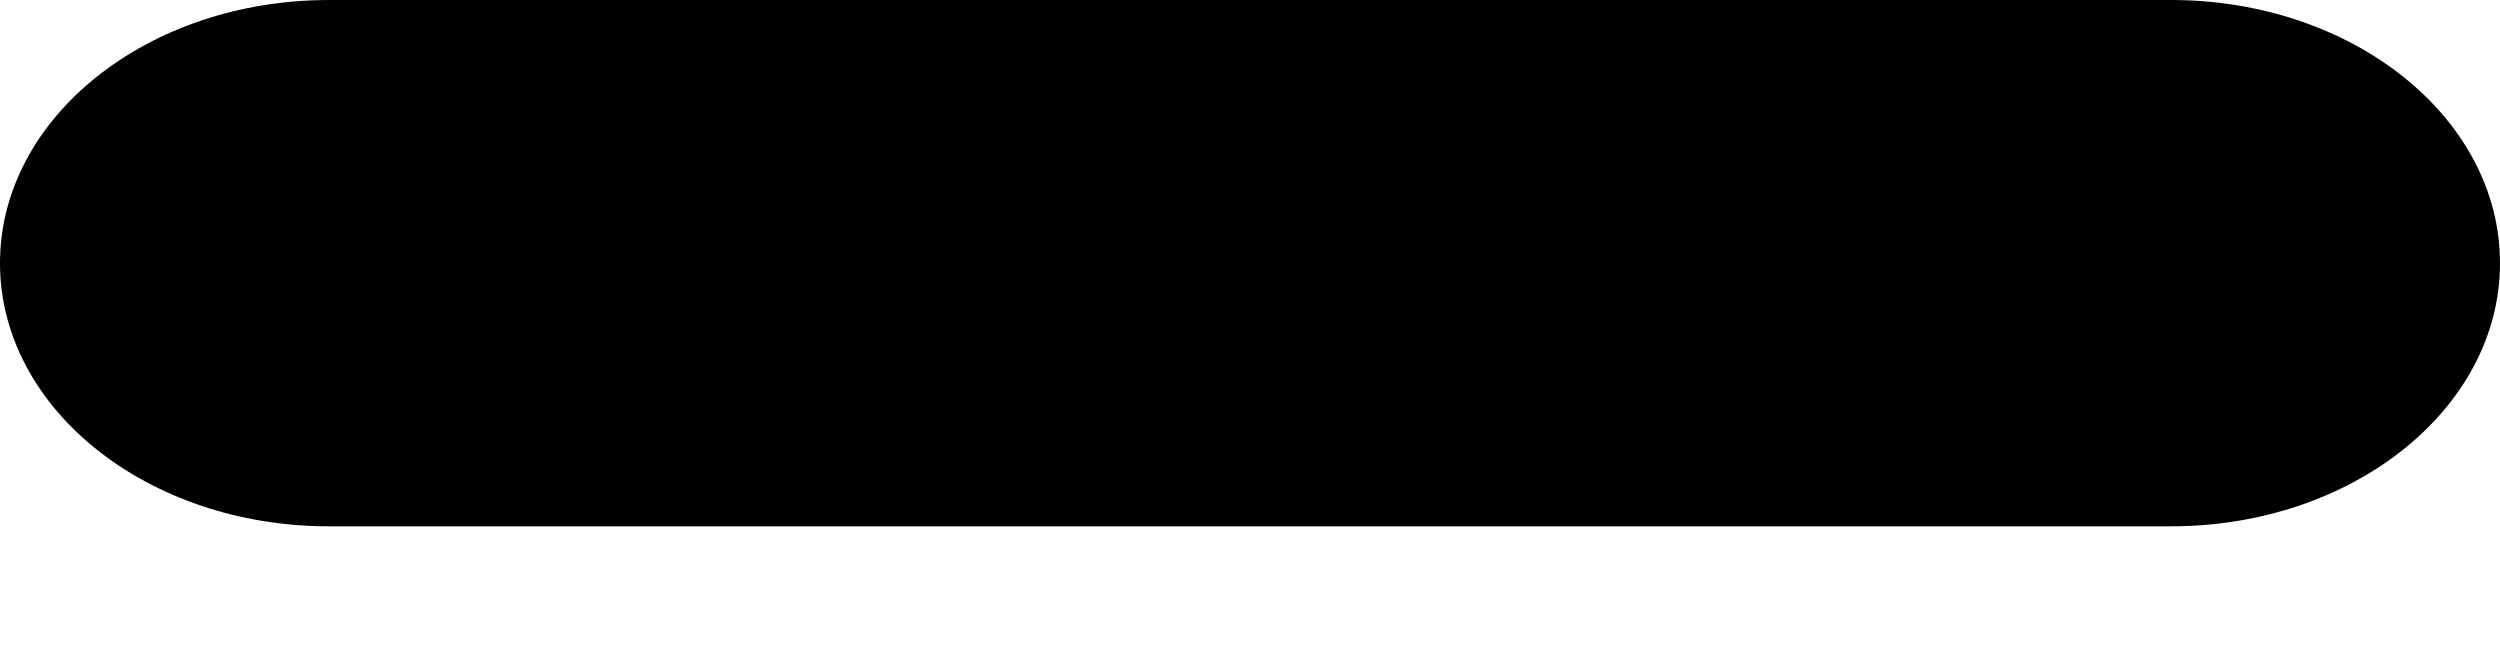
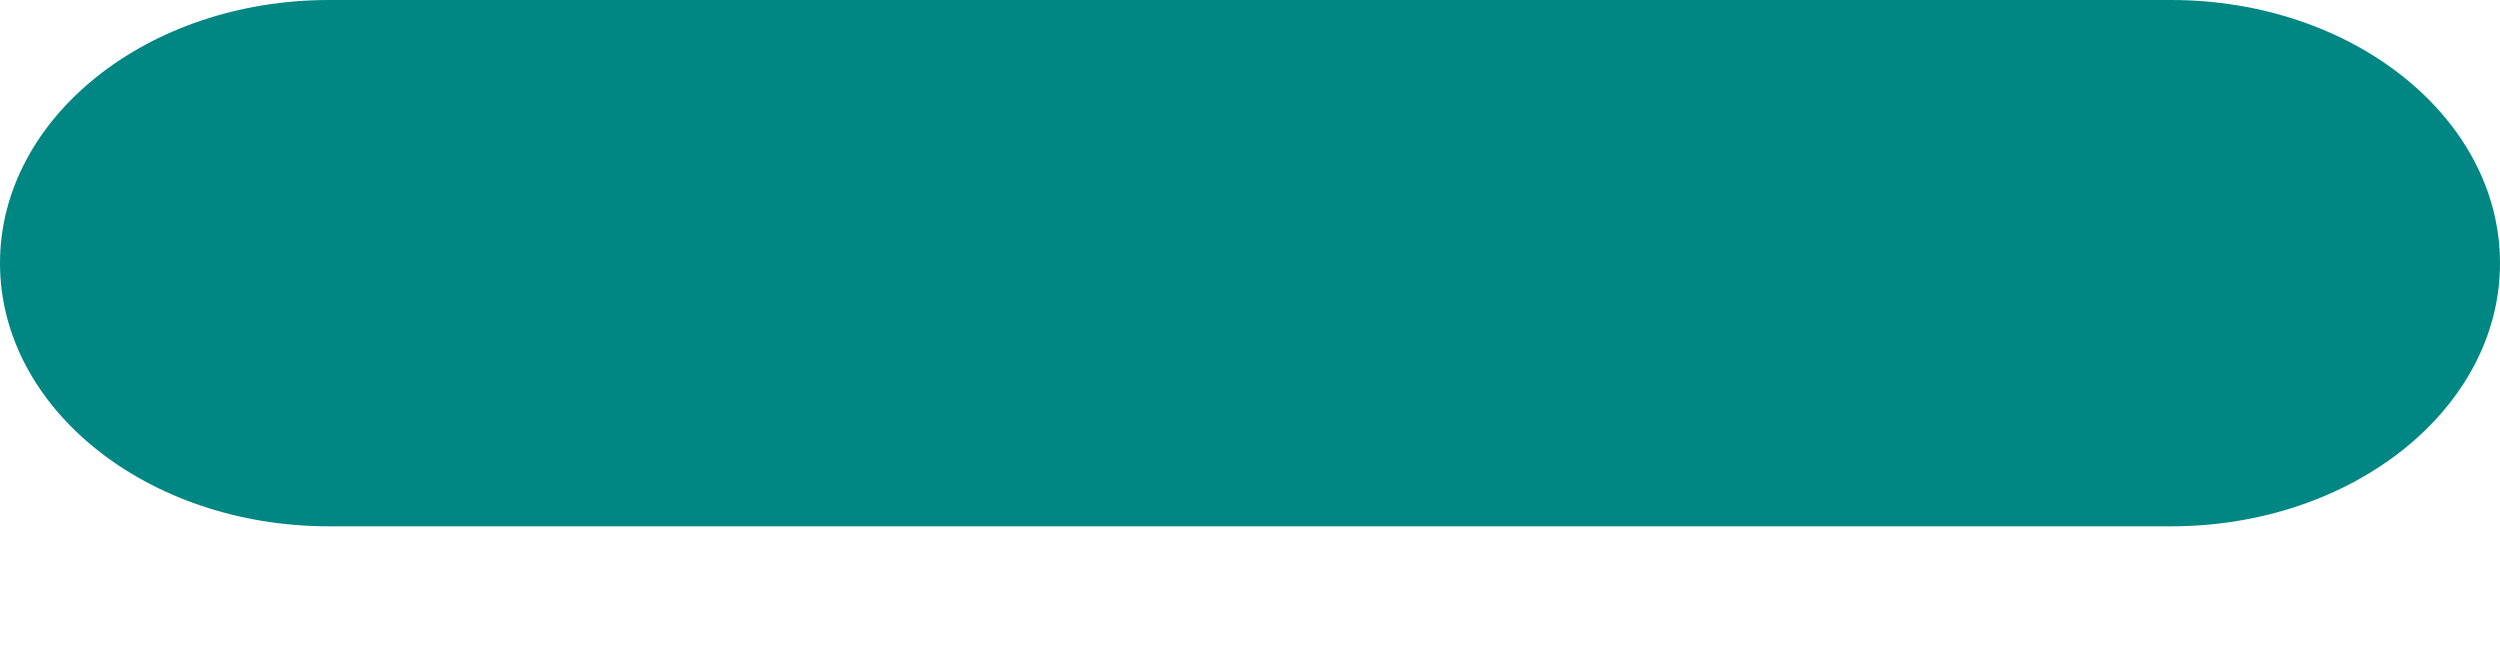
<svg xmlns="http://www.w3.org/2000/svg" width="19" height="5" viewBox="0 0 19 5" fill="none">
-   <rect width="19" height="4" rx="2.5" fill="black" />
+   <rect width="19" height="4" rx="2.5" fill="#008784" />
</svg>
